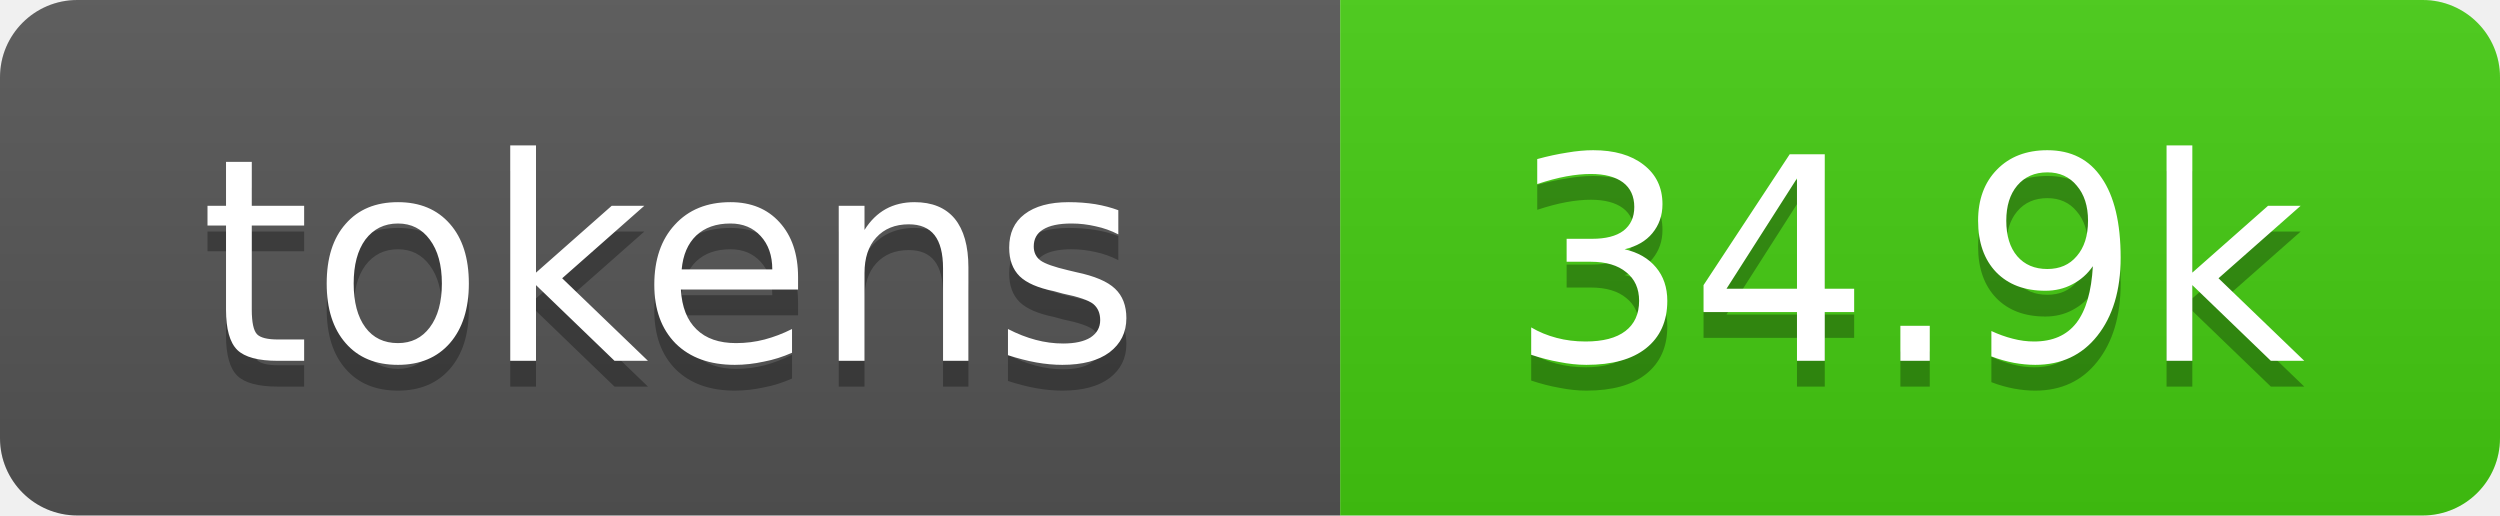
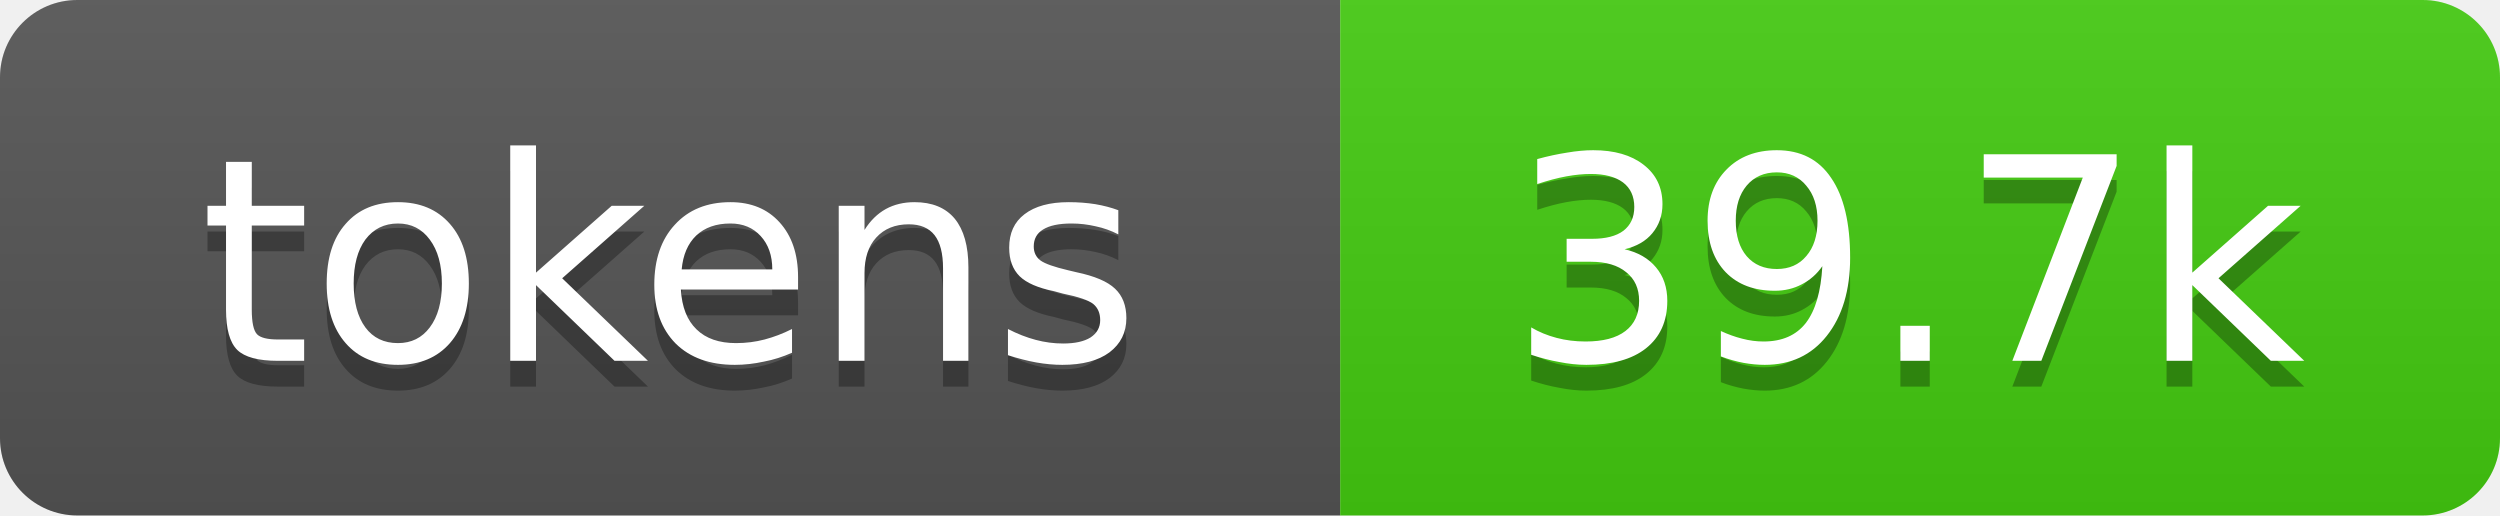
- <svg xmlns="http://www.w3.org/2000/svg" xmlns:xlink="http://www.w3.org/1999/xlink" width="97" height="20" role="img" aria-label="34.9k tokens, 17% of context window">
+ <svg xmlns="http://www.w3.org/2000/svg" xmlns:xlink="http://www.w3.org/1999/xlink" width="97" height="20" role="img" aria-label="39.7k tokens, 20% of context window">
  <linearGradient id="s" x2="0" y2="100%">
    <stop offset="0" stop-color="#bbb" stop-opacity=".1" />
    <stop offset="1" stop-opacity=".1" />
  </linearGradient>
  <clipPath id="r">
    <rect width="97" height="20" rx="3" fill="#fff" />
  </clipPath>
  <a xlink:href="https://github.com/qwibitai/nanoclaw/tree/main/repo-tokens">
    <g clip-path="url(#r)">
      <rect width="52" height="20" fill="#555" />
      <rect x="52" width="45" height="20" fill="#4c1" />
      <rect width="97" height="20" fill="url(#s)" />
      <g fill="#fff" text-anchor="middle" font-family="Verdana,Geneva,DejaVu Sans,sans-serif" font-size="11">
        <text aria-hidden="true" x="26" y="15" fill="#010101" fill-opacity=".3">tokens</text>
        <text x="26" y="14">tokens</text>
-         <text aria-hidden="true" x="74" y="15" fill="#010101" fill-opacity=".3">34.9k</text>
-         <text x="74" y="14">34.9k</text>
+         <text aria-hidden="true" x="74" y="15" fill="#010101" fill-opacity=".3">39.7k</text>
+         <text x="74" y="14">39.7k</text>
      </g>
    </g>
  </a>
</svg>
